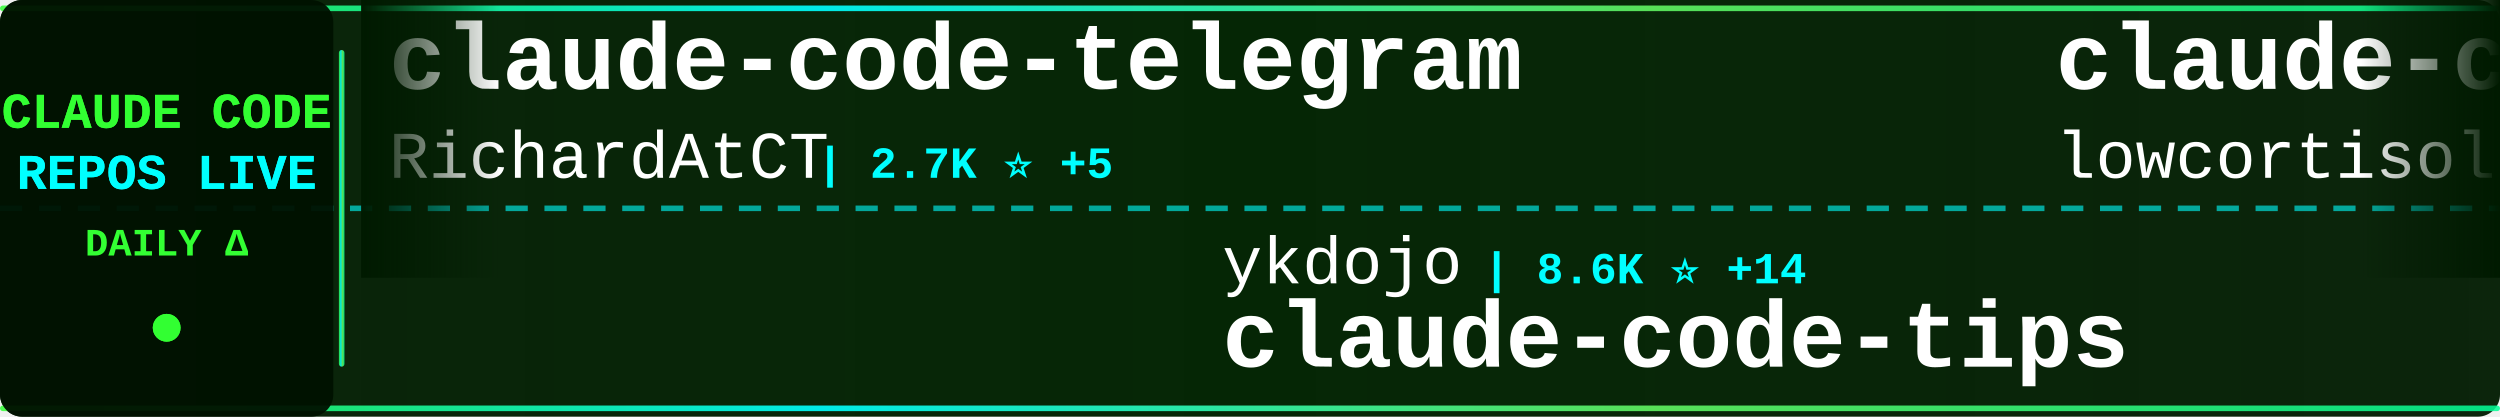
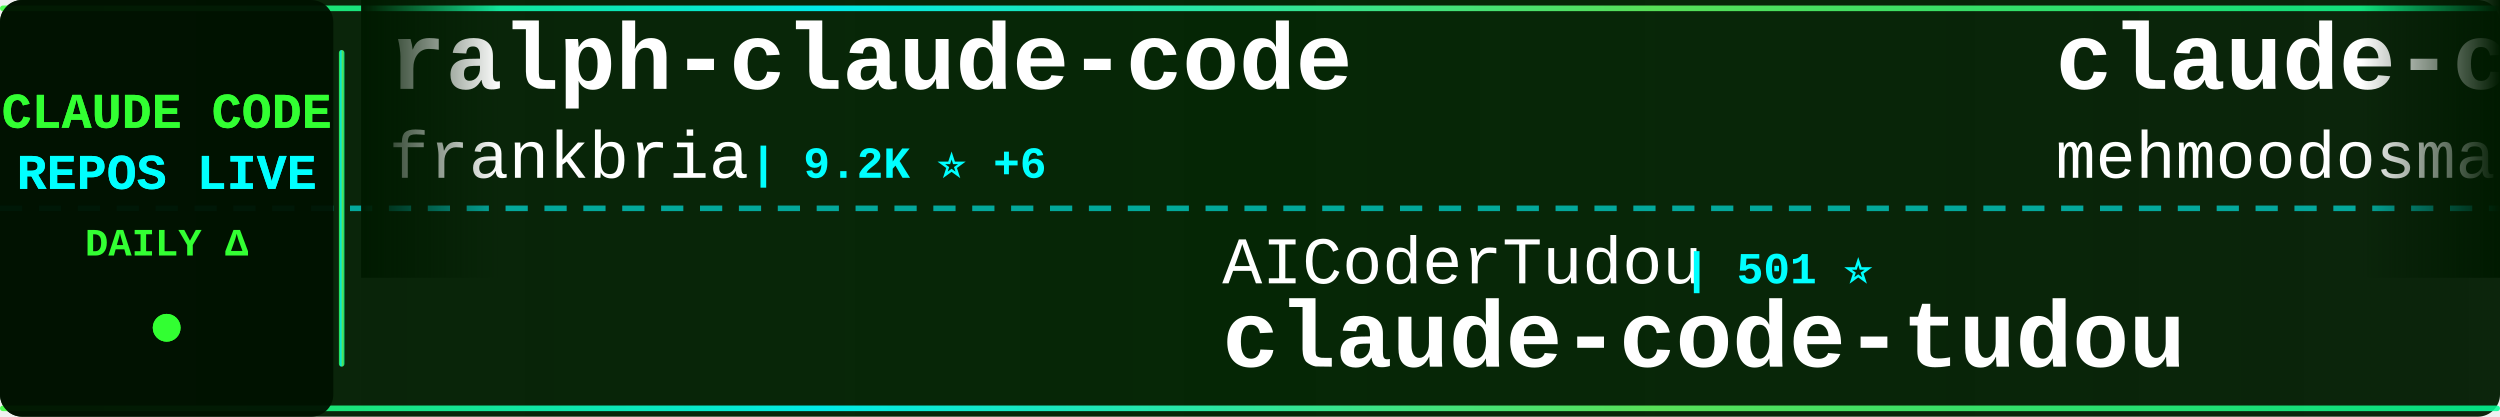
<svg xmlns="http://www.w3.org/2000/svg" width="900" height="150">
  <defs>
    <linearGradient id="tickerBg" x1="0%" y1="0%" x2="100%" y2="0%">
      <stop offset="0%" style="stop-color:#001a00;stop-opacity:0.95" />
      <stop offset="50%" style="stop-color:#002200;stop-opacity:0.98" />
      <stop offset="100%" style="stop-color:#001a00;stop-opacity:0.95" />
    </linearGradient>
    <linearGradient id="borderGrad" x1="0%" y1="0%" x2="100%" y2="0%">
      <stop offset="0%" style="stop-color:#33ff33;stop-opacity:0.85">
        <animate attributeName="stop-opacity" values="0.85;1;0.85" dur="2s" repeatCount="indefinite" />
      </stop>
      <stop offset="33%" style="stop-color:#00ffff;stop-opacity:0.9">
        <animate attributeName="stop-opacity" values="0.9;1;0.9" dur="2.2s" repeatCount="indefinite" />
      </stop>
      <stop offset="66%" style="stop-color:#66ff66;stop-opacity:0.85">
        <animate attributeName="stop-opacity" values="0.85;1;0.85" dur="1.8s" repeatCount="indefinite" />
      </stop>
      <stop offset="100%" style="stop-color:#00ff99;stop-opacity:0.85">
        <animate attributeName="stop-opacity" values="0.85;1;0.85" dur="2s" repeatCount="indefinite" />
      </stop>
    </linearGradient>
    <filter id="textGlow">
      <feGaussianBlur stdDeviation="0.1" result="coloredBlur" />
      <feMerge>
        <feMergeNode in="coloredBlur" />
        <feMergeNode in="SourceGraphic" />
      </feMerge>
    </filter>
    <filter id="metricGlow">
      <feGaussianBlur stdDeviation="0.2" result="coloredBlur" />
      <feMerge>
        <feMergeNode in="coloredBlur" />
        <feMergeNode in="SourceGraphic" />
      </feMerge>
    </filter>
    <linearGradient id="leftFade" x1="0%" y1="0%" x2="100%" y2="0%">
      <stop offset="0%" style="stop-color:#001a00;stop-opacity:1" />
      <stop offset="100%" style="stop-color:#001a00;stop-opacity:0" />
    </linearGradient>
    <linearGradient id="rightFade" x1="0%" y1="0%" x2="100%" y2="0%">
      <stop offset="0%" style="stop-color:#001a00;stop-opacity:0" />
      <stop offset="100%" style="stop-color:#001a00;stop-opacity:1" />
    </linearGradient>
  </defs>
  <rect width="900" height="150" fill="url(#tickerBg)" rx="8" />
  <rect x="0" y="2" width="900" height="2" fill="url(#borderGrad)" rx="1" />
  <rect x="0" y="146" width="900" height="2" fill="url(#borderGrad)" rx="1" />
  <line x1="0" y1="75" x2="900" y2="75" stroke="#00ffff" stroke-width="2" stroke-dasharray="8 6" opacity="0.6" />
  <rect x="0" y="0" width="120" height="150" fill="#001100" opacity="0.95" rx="8" />
  <text x="60" y="46" font-family="'Courier New', monospace" font-size="18" font-weight="bold" fill="#33ff33" text-anchor="middle" filter="url(#textGlow)">
    CLAUDE CODE
  </text>
  <text x="60" y="68" font-family="'Courier New', monospace" font-size="18" font-weight="bold" fill="#00ffff" text-anchor="middle" filter="url(#textGlow)">
    REPOS LIVE
  </text>
  <text x="60" y="92" font-family="'Courier New', monospace" font-size="14" font-weight="bold" fill="#33ff33" text-anchor="middle">
    DAILY Δ
  </text>
  <circle cx="60" cy="118" r="5" fill="#33ff33" filter="url(#metricGlow)">
    <animate attributeName="r" values="4;6;4" dur="1.5s" repeatCount="indefinite" />
    <animate attributeName="opacity" values="0.6;1;0.6" dur="1.5s" repeatCount="indefinite" />
  </circle>
  <rect x="122" y="18" width="2" height="114" fill="url(#borderGrad)" rx="1" />
  <clipPath id="tickerClip">
    <rect x="130" y="0" width="770" height="150" />
  </clipPath>
  <g clip-path="url(#tickerClip)">
    <g id="tickerItems">
      <animateTransform attributeName="transform" attributeType="XML" type="translate" from="0 0" to="-3000 0" dur="54s" repeatCount="indefinite" />
      <g transform="translate(0, 0)">
-         <text x="140" y="32" font-family="'Courier New', monospace" font-size="34" font-weight="bold" fill="#ffffff">claude-code-telegram</text>
-         <text x="140" y="64" font-family="'Courier New', monospace" font-size="24" font-weight="normal" fill="#ffffff" opacity="1.0">RichardAtCT</text>
-         <text x="294" y="64" font-family="'Courier New', monospace" font-size="16" font-weight="bold" fill="#00ffff"> | 2.7K ⭐ +5</text>
+         <text x="140" y="32" font-family="'Courier New', monospace" font-size="34" font-weight="bold" fill="#ffffff">ralph-claude-code</text>
+         <text x="140" y="64" font-family="'Courier New', monospace" font-size="24" font-weight="normal" fill="#ffffff" opacity="1.0">frankbria</text>
+         <text x="270" y="64" font-family="'Courier New', monospace" font-size="16" font-weight="bold" fill="#00ffff"> | 9.2K ⭐ +6</text>
      </g>
      <g transform="translate(300, 0)">
-         <text x="140" y="102" font-family="'Courier New', monospace" font-size="24" font-weight="normal" fill="#ffffff" opacity="1.0">ykdojo</text>
-         <text x="234" y="102" font-family="'Courier New', monospace" font-size="16" font-weight="bold" fill="#00ffff"> | 8.6K ⭐ +14</text>
-         <text x="140" y="132" font-family="'Courier New', monospace" font-size="34" font-weight="bold" fill="#ffffff">claude-code-tips</text>
+         <text x="140" y="102" font-family="'Courier New', monospace" font-size="24" font-weight="normal" fill="#ffffff" opacity="1.0">AICoderTudou</text>
+         <text x="306" y="102" font-family="'Courier New', monospace" font-size="16" font-weight="bold" fill="#00ffff"> | 501 ⭐</text>
+         <text x="140" y="132" font-family="'Courier New', monospace" font-size="34" font-weight="bold" fill="#ffffff">claude-code-tudou</text>
      </g>
      <g transform="translate(600, 0)">
        <text x="140" y="32" font-family="'Courier New', monospace" font-size="34" font-weight="bold" fill="#ffffff">claude-code</text>
-         <text x="140" y="64" font-family="'Courier New', monospace" font-size="24" font-weight="normal" fill="#ffffff" opacity="1.0">lowcortisolprogrammer</text>
-         <text x="414" y="64" font-family="'Courier New', monospace" font-size="16" font-weight="bold" fill="#00ffff"> | 172 ⭐</text>
+         <text x="140" y="64" font-family="'Courier New', monospace" font-size="24" font-weight="normal" fill="#ffffff" opacity="1.0">mehmoodosman</text>
+         <text x="306" y="64" font-family="'Courier New', monospace" font-size="16" font-weight="bold" fill="#00ffff"> | 169 ⭐</text>
      </g>
      <g transform="translate(900, 0)">
-         <text x="140" y="102" font-family="'Courier New', monospace" font-size="24" font-weight="normal" fill="#ffffff" opacity="1.0">codeaashu</text>
-         <text x="270" y="102" font-family="'Courier New', monospace" font-size="16" font-weight="bold" fill="#00ffff"> | 2.8K ⭐ +10</text>
+         <text x="140" y="102" font-family="'Courier New', monospace" font-size="24" font-weight="normal" fill="#ffffff" opacity="1.0">huangjia2019</text>
+         <text x="306" y="102" font-family="'Courier New', monospace" font-size="16" font-weight="bold" fill="#00ffff"> | 754 ⭐ +8</text>
+         <text x="140" y="132" font-family="'Courier New', monospace" font-size="34" font-weight="bold" fill="#ffffff">claude-code-engineering</text>
+       </g>
+       <g transform="translate(1200, 0)">
+         <text x="140" y="32" font-family="'Courier New', monospace" font-size="34" font-weight="bold" fill="#ffffff">claude-code</text>
+         <text x="140" y="64" font-family="'Courier New', monospace" font-size="24" font-weight="normal" fill="#ffffff" opacity="1.0">claude-code-best</text>
+         <text x="354" y="64" font-family="'Courier New', monospace" font-size="16" font-weight="bold" fill="#00ffff"> | 19.3K ⭐ +55</text>
+       </g>
+       <g transform="translate(1500, 0)">
+         <text x="140" y="102" font-family="'Courier New', monospace" font-size="24" font-weight="normal" fill="#ffffff" opacity="1.0">alejandrobalderas</text>
+         <text x="366" y="102" font-family="'Courier New', monospace" font-size="16" font-weight="bold" fill="#00ffff"> | 2.2K ⭐ +8</text>
+         <text x="140" y="132" font-family="'Courier New', monospace" font-size="34" font-weight="bold" fill="#ffffff">claude-code-from-source</text>
+       </g>
+       <g transform="translate(1800, 0)">
+         <text x="140" y="32" font-family="'Courier New', monospace" font-size="34" font-weight="bold" fill="#ffffff">claude-skills</text>
+         <text x="140" y="64" font-family="'Courier New', monospace" font-size="24" font-weight="normal" fill="#ffffff" opacity="1.0">alirezarezvani</text>
+         <text x="330" y="64" font-family="'Courier New', monospace" font-size="16" font-weight="bold" fill="#00ffff"> | 16.9K ⭐ +111</text>
+       </g>
+       <g transform="translate(2100, 0)">
+         <text x="140" y="102" font-family="'Courier New', monospace" font-size="24" font-weight="normal" fill="#ffffff" opacity="1.0">Piebald-AI</text>
+         <text x="282" y="102" font-family="'Courier New', monospace" font-size="16" font-weight="bold" fill="#00ffff"> | 10.7K ⭐ +29</text>
+         <text x="140" y="132" font-family="'Courier New', monospace" font-size="34" font-weight="bold" fill="#ffffff">claude-code-system-promp...</text>
+       </g>
+       <g transform="translate(2400, 0)">
+         <text x="140" y="32" font-family="'Courier New', monospace" font-size="34" font-weight="bold" fill="#ffffff">edmunds-claude-code</text>
+         <text x="140" y="64" font-family="'Courier New', monospace" font-size="24" font-weight="normal" fill="#ffffff" opacity="1.0">edmund-io</text>
+         <text x="270" y="64" font-family="'Courier New', monospace" font-size="16" font-weight="bold" fill="#00ffff"> | 1.4K ⭐ +2</text>
+       </g>
+       <g transform="translate(2700, 0)">
+         <text x="140" y="102" font-family="'Courier New', monospace" font-size="24" font-weight="normal" fill="#ffffff" opacity="1.0">alex000kim</text>
+         <text x="282" y="102" font-family="'Courier New', monospace" font-size="16" font-weight="bold" fill="#00ffff"> | 227 ⭐</text>
        <text x="140" y="132" font-family="'Courier New', monospace" font-size="34" font-weight="bold" fill="#ffffff">claude-code</text>
      </g>
-       <g transform="translate(1200, 0)">
-         <text x="140" y="32" font-family="'Courier New', monospace" font-size="34" font-weight="bold" fill="#ffffff">claude-code-settings</text>
-         <text x="140" y="64" font-family="'Courier New', monospace" font-size="24" font-weight="normal" fill="#ffffff" opacity="1.0">feiskyer</text>
-         <text x="258" y="64" font-family="'Courier New', monospace" font-size="16" font-weight="bold" fill="#00ffff"> | 1.5K ⭐ +2</text>
-       </g>
-       <g transform="translate(1500, 0)">
-         <text x="140" y="102" font-family="'Courier New', monospace" font-size="24" font-weight="normal" fill="#ffffff" opacity="1.0">anthropics</text>
-         <text x="282" y="102" font-family="'Courier New', monospace" font-size="16" font-weight="bold" fill="#00ffff"> | 4.9K ⭐ +11</text>
-         <text x="140" y="132" font-family="'Courier New', monospace" font-size="34" font-weight="bold" fill="#ffffff">claude-code-security-rev...</text>
-       </g>
-       <g transform="translate(1800, 0)">
-         <text x="140" y="32" font-family="'Courier New', monospace" font-size="34" font-weight="bold" fill="#ffffff">Auto-claude-code-researc...</text>
-         <text x="140" y="64" font-family="'Courier New', monospace" font-size="24" font-weight="normal" fill="#ffffff" opacity="1.0">wanshuiyin</text>
-         <text x="282" y="64" font-family="'Courier New', monospace" font-size="16" font-weight="bold" fill="#00ffff"> | 11.2K ⭐ +83</text>
-       </g>
-       <g transform="translate(2100, 0)">
-         <text x="140" y="102" font-family="'Courier New', monospace" font-size="24" font-weight="normal" fill="#ffffff" opacity="1.0">FlorianBruniaux</text>
-         <text x="342" y="102" font-family="'Courier New', monospace" font-size="16" font-weight="bold" fill="#00ffff"> | 4.6K ⭐ +31</text>
-         <text x="140" y="132" font-family="'Courier New', monospace" font-size="34" font-weight="bold" fill="#ffffff">claude-code-ultimate-gui...</text>
-       </g>
-       <g transform="translate(2400, 0)">
-         <text x="140" y="32" font-family="'Courier New', monospace" font-size="34" font-weight="bold" fill="#ffffff">how-claude-code-works</text>
-         <text x="140" y="64" font-family="'Courier New', monospace" font-size="24" font-weight="normal" fill="#ffffff" opacity="1.0">Windy3f3f3f3f</text>
-         <text x="318" y="64" font-family="'Courier New', monospace" font-size="16" font-weight="bold" fill="#00ffff"> | 2.5K ⭐ +11</text>
-       </g>
-       <g transform="translate(2700, 0)">
-         <text x="140" y="102" font-family="'Courier New', monospace" font-size="24" font-weight="normal" fill="#ffffff" opacity="1.0">guanshan</text>
-         <text x="258" y="102" font-family="'Courier New', monospace" font-size="16" font-weight="bold" fill="#00ffff"> | 60 ⭐</text>
-         <text x="140" y="132" font-family="'Courier New', monospace" font-size="34" font-weight="bold" fill="#ffffff">ClaudeCode</text>
-       </g>
      <g transform="translate(3000, 0)">
-         <text x="140" y="32" font-family="'Courier New', monospace" font-size="34" font-weight="bold" fill="#ffffff">claude-code-telegram</text>
-         <text x="140" y="64" font-family="'Courier New', monospace" font-size="24" font-weight="normal" fill="#ffffff" opacity="1.0">RichardAtCT</text>
-         <text x="294" y="64" font-family="'Courier New', monospace" font-size="16" font-weight="bold" fill="#00ffff"> | 2.7K ⭐ +5</text>
+         <text x="140" y="32" font-family="'Courier New', monospace" font-size="34" font-weight="bold" fill="#ffffff">ralph-claude-code</text>
+         <text x="140" y="64" font-family="'Courier New', monospace" font-size="24" font-weight="normal" fill="#ffffff" opacity="1.0">frankbria</text>
+         <text x="270" y="64" font-family="'Courier New', monospace" font-size="16" font-weight="bold" fill="#00ffff"> | 9.2K ⭐ +6</text>
      </g>
      <g transform="translate(3300, 0)">
-         <text x="140" y="102" font-family="'Courier New', monospace" font-size="24" font-weight="normal" fill="#ffffff" opacity="1.0">ykdojo</text>
-         <text x="234" y="102" font-family="'Courier New', monospace" font-size="16" font-weight="bold" fill="#00ffff"> | 8.6K ⭐ +14</text>
-         <text x="140" y="132" font-family="'Courier New', monospace" font-size="34" font-weight="bold" fill="#ffffff">claude-code-tips</text>
+         <text x="140" y="102" font-family="'Courier New', monospace" font-size="24" font-weight="normal" fill="#ffffff" opacity="1.0">AICoderTudou</text>
+         <text x="306" y="102" font-family="'Courier New', monospace" font-size="16" font-weight="bold" fill="#00ffff"> | 501 ⭐</text>
+         <text x="140" y="132" font-family="'Courier New', monospace" font-size="34" font-weight="bold" fill="#ffffff">claude-code-tudou</text>
      </g>
      <g transform="translate(3600, 0)">
        <text x="140" y="32" font-family="'Courier New', monospace" font-size="34" font-weight="bold" fill="#ffffff">claude-code</text>
-         <text x="140" y="64" font-family="'Courier New', monospace" font-size="24" font-weight="normal" fill="#ffffff" opacity="1.0">lowcortisolprogrammer</text>
-         <text x="414" y="64" font-family="'Courier New', monospace" font-size="16" font-weight="bold" fill="#00ffff"> | 172 ⭐</text>
+         <text x="140" y="64" font-family="'Courier New', monospace" font-size="24" font-weight="normal" fill="#ffffff" opacity="1.0">mehmoodosman</text>
+         <text x="306" y="64" font-family="'Courier New', monospace" font-size="16" font-weight="bold" fill="#00ffff"> | 169 ⭐</text>
      </g>
      <g transform="translate(3900, 0)">
-         <text x="140" y="102" font-family="'Courier New', monospace" font-size="24" font-weight="normal" fill="#ffffff" opacity="1.0">codeaashu</text>
-         <text x="270" y="102" font-family="'Courier New', monospace" font-size="16" font-weight="bold" fill="#00ffff"> | 2.8K ⭐ +10</text>
-         <text x="140" y="132" font-family="'Courier New', monospace" font-size="34" font-weight="bold" fill="#ffffff">claude-code</text>
+         <text x="140" y="102" font-family="'Courier New', monospace" font-size="24" font-weight="normal" fill="#ffffff" opacity="1.0">huangjia2019</text>
+         <text x="306" y="102" font-family="'Courier New', monospace" font-size="16" font-weight="bold" fill="#00ffff"> | 754 ⭐ +8</text>
+         <text x="140" y="132" font-family="'Courier New', monospace" font-size="34" font-weight="bold" fill="#ffffff">claude-code-engineering</text>
      </g>
    </g>
  </g>
  <rect x="130" y="0" width="50" height="100" fill="url(#leftFade)" />
  <rect x="850" y="0" width="50" height="100" fill="url(#rightFade)" />
</svg>
